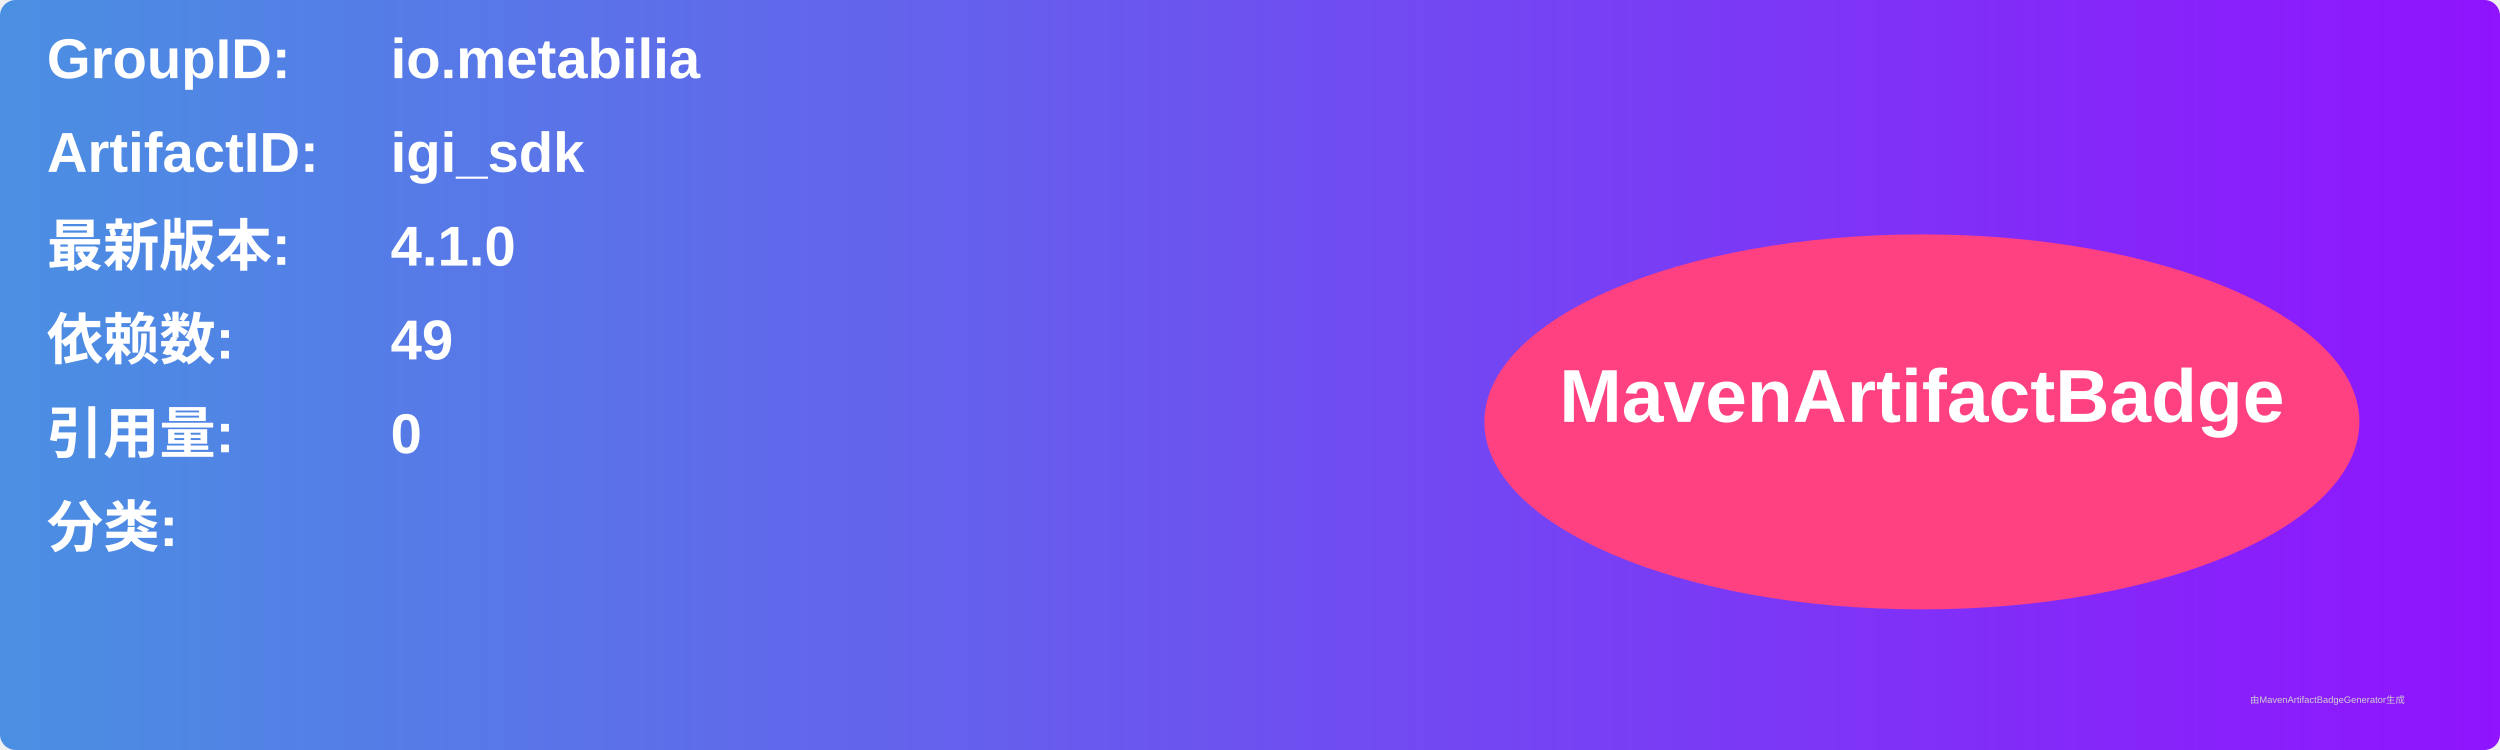
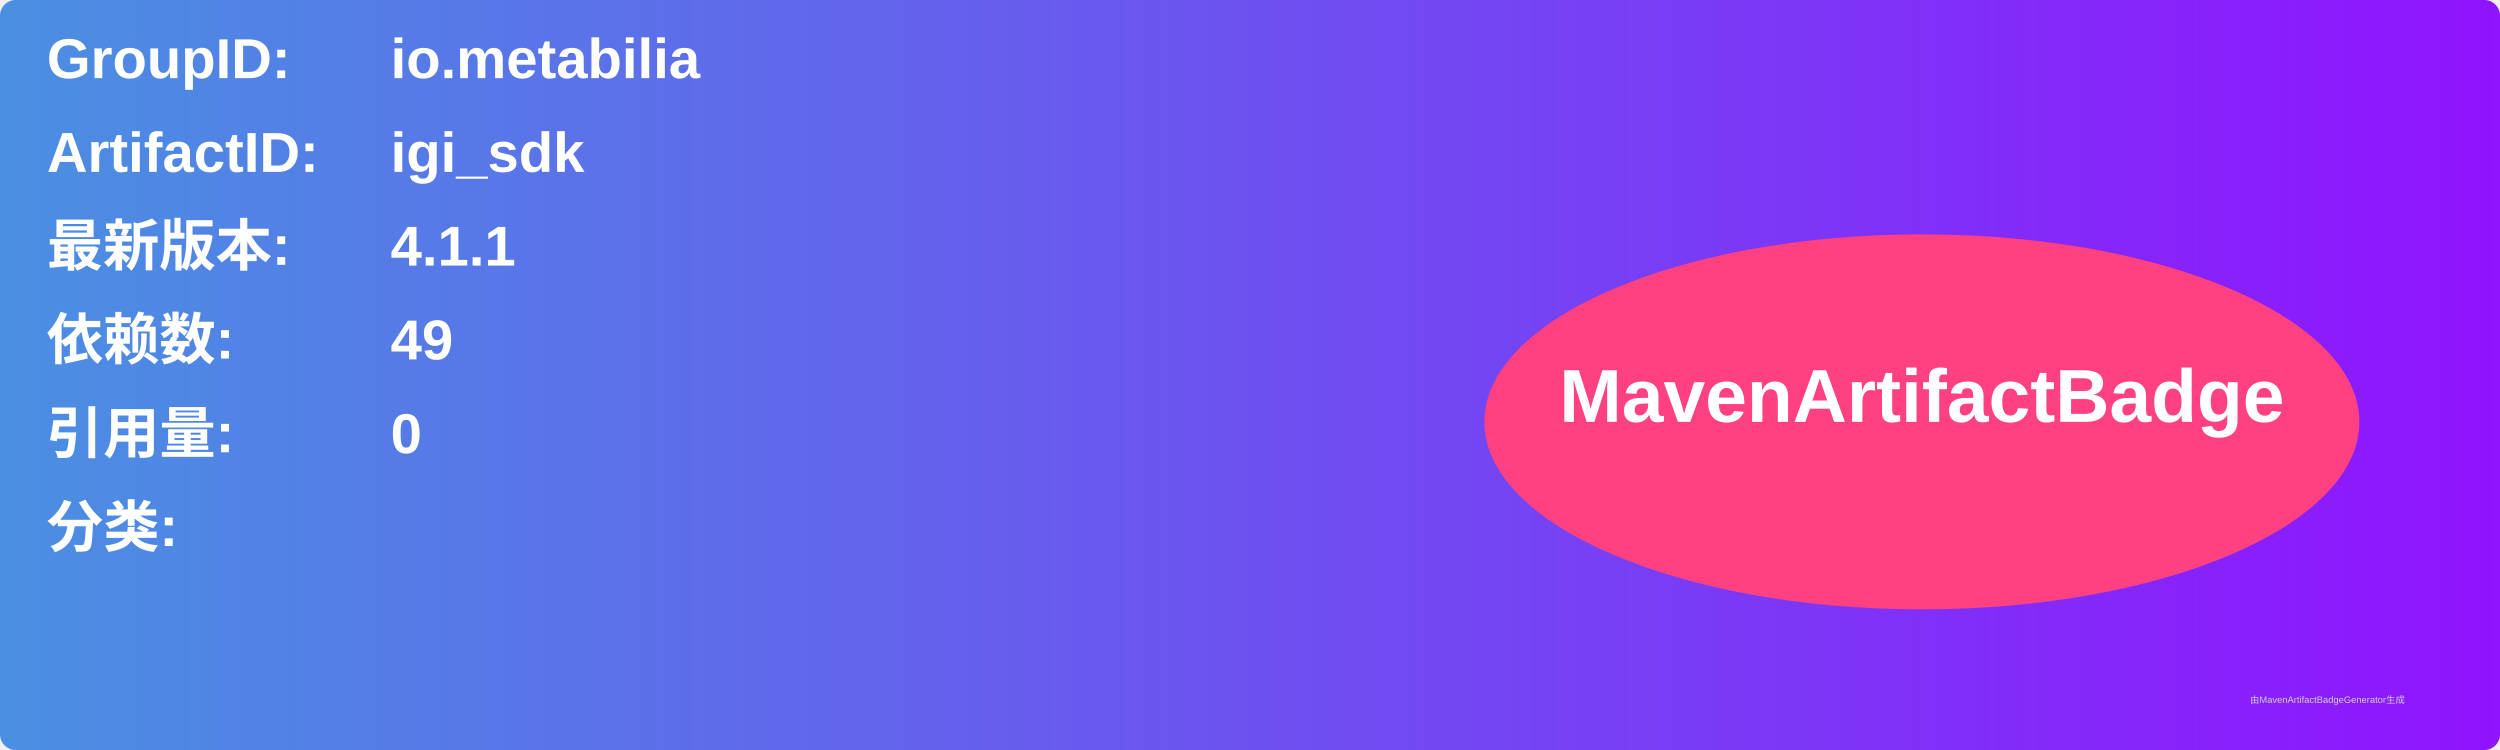
<svg xmlns="http://www.w3.org/2000/svg" width="800" height="240" viewBox="0 0 800 240">
  <linearGradient id="grad" x1="0%" y1="0%" x2="100%" y2="0%">
    <stop offset="0%" stop-color="#4a90e2" />
    <stop offset="100%" stop-color="#9013fe" />
  </linearGradient>
  <rect width="100%" height="100%" rx="5" ry="5" fill="url(#grad)" />
  <g transform="translate(15, 15)">
    <text x="0" y="10" font-family="Arial" font-size="18" fill="white" font-weight="bold" width="260">GroupID:</text>
    <text x="110" y="10" font-family="Arial" font-size="18" fill="white" font-weight="bold" width="460">io.metabilia</text>
    <text x="0" y="40" font-family="Arial" font-size="18" fill="white" font-weight="bold" width="260">ArtifactID:</text>
    <text x="110" y="40" font-family="Arial" font-size="18" fill="white" font-weight="bold" width="460">igi_sdk</text>
    <text x="0" y="70" font-family="Arial" font-size="18" fill="white" font-weight="bold">最新版本:</text>
    <text x="110" y="70" font-family="Arial" font-size="18" fill="white" font-weight="bold">
-       <tspan font-weight="bold">4.1.0</tspan>
+       <tspan font-weight="bold">4.1.1</tspan>
    </text>
    <text x="0" y="100" font-family="Arial" font-size="18" fill="white" font-weight="bold">依赖数: </text>
    <text x="110" y="100" font-family="Arial" font-size="18" fill="white">
      <tspan font-weight="bold">49</tspan>
    </text>
    <text x="0" y="130" font-family="Arial" font-size="18" fill="white" font-weight="bold">引用量: </text>
    <text x="110" y="130" font-family="Arial" font-size="18" fill="white">
      <tspan font-weight="bold">0</tspan>
    </text>
    <text x="0" y="160" font-family="Arial" font-size="18" fill="white" font-weight="bold">分类:</text>
    <text x="10" y="190" font-family="Arial" font-size="10" fill="white">
      <tspan font-weight="bold" />
    </text>
    <ellipse cx="600" cy="120" rx="140" ry="60" fill="#ff4081" />
    <text x="600" y="120" text-anchor="middle" font-family="Arial" font-size="24" fill="white" font-weight="bold">MavenArtifactBadge</text>
  </g>
  <text x="720" y="225" font-family="Arial" font-size="3" fill="#d0d0d0">由MavenArtifactBadgeGenerator生成</text>
</svg>
